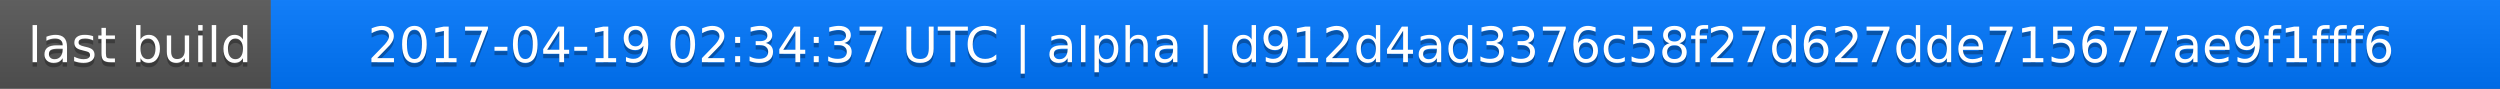
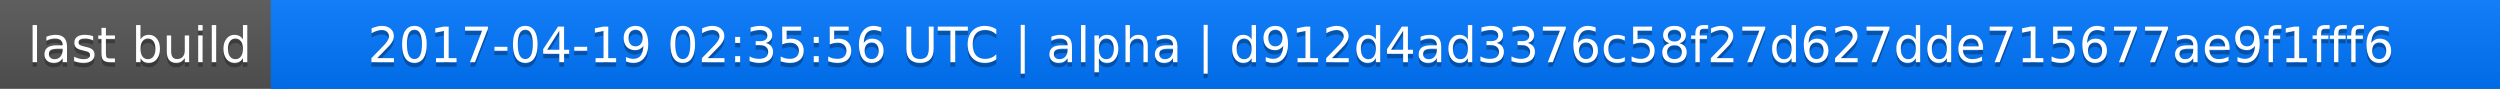
<svg xmlns="http://www.w3.org/2000/svg" width="563" height="20">
  <linearGradient id="a" x2="0" y2="100%">
    <stop offset="0" stop-color="#bbb" stop-opacity=".1" />
    <stop offset="1" stop-opacity=".1" />
  </linearGradient>
  <rect rx="0" width="563" height="20" fill="#555" />
  <rect rx="0" x="61" width="502" height="20" fill="#07f" />
  <path fill="#07f" d="M61 0h4v20h-4z" />
  <rect rx="0" width="563" height="20" fill="url(#a)" />
  <g fill="#fff" text-anchor="middle" font-family="DejaVu Sans,Verdana,Geneva,sans-serif" font-size="11">
    <text x="31.5" y="15" fill="#010101" fill-opacity=".3">last build</text>
    <text x="31.5" y="14">last build</text>
-     <text x="311" y="15" fill="#010101" fill-opacity=".3">2017-04-19 02:34:37 UTC | alpha | d912d4ad3376c58f27d627dde715677ae9f1fff6</text>
-     <text x="311" y="14">2017-04-19 02:34:37 UTC | alpha | d912d4ad3376c58f27d627dde715677ae9f1fff6</text>
+     <text x="311" y="15" fill="#010101" fill-opacity=".3">2017-04-19 02:35:56 UTC | alpha | d912d4ad3376c58f27d627dde715677ae9f1fff6</text>
+     <text x="311" y="14">2017-04-19 02:35:56 UTC | alpha | d912d4ad3376c58f27d627dde715677ae9f1fff6</text>
  </g>
</svg>
